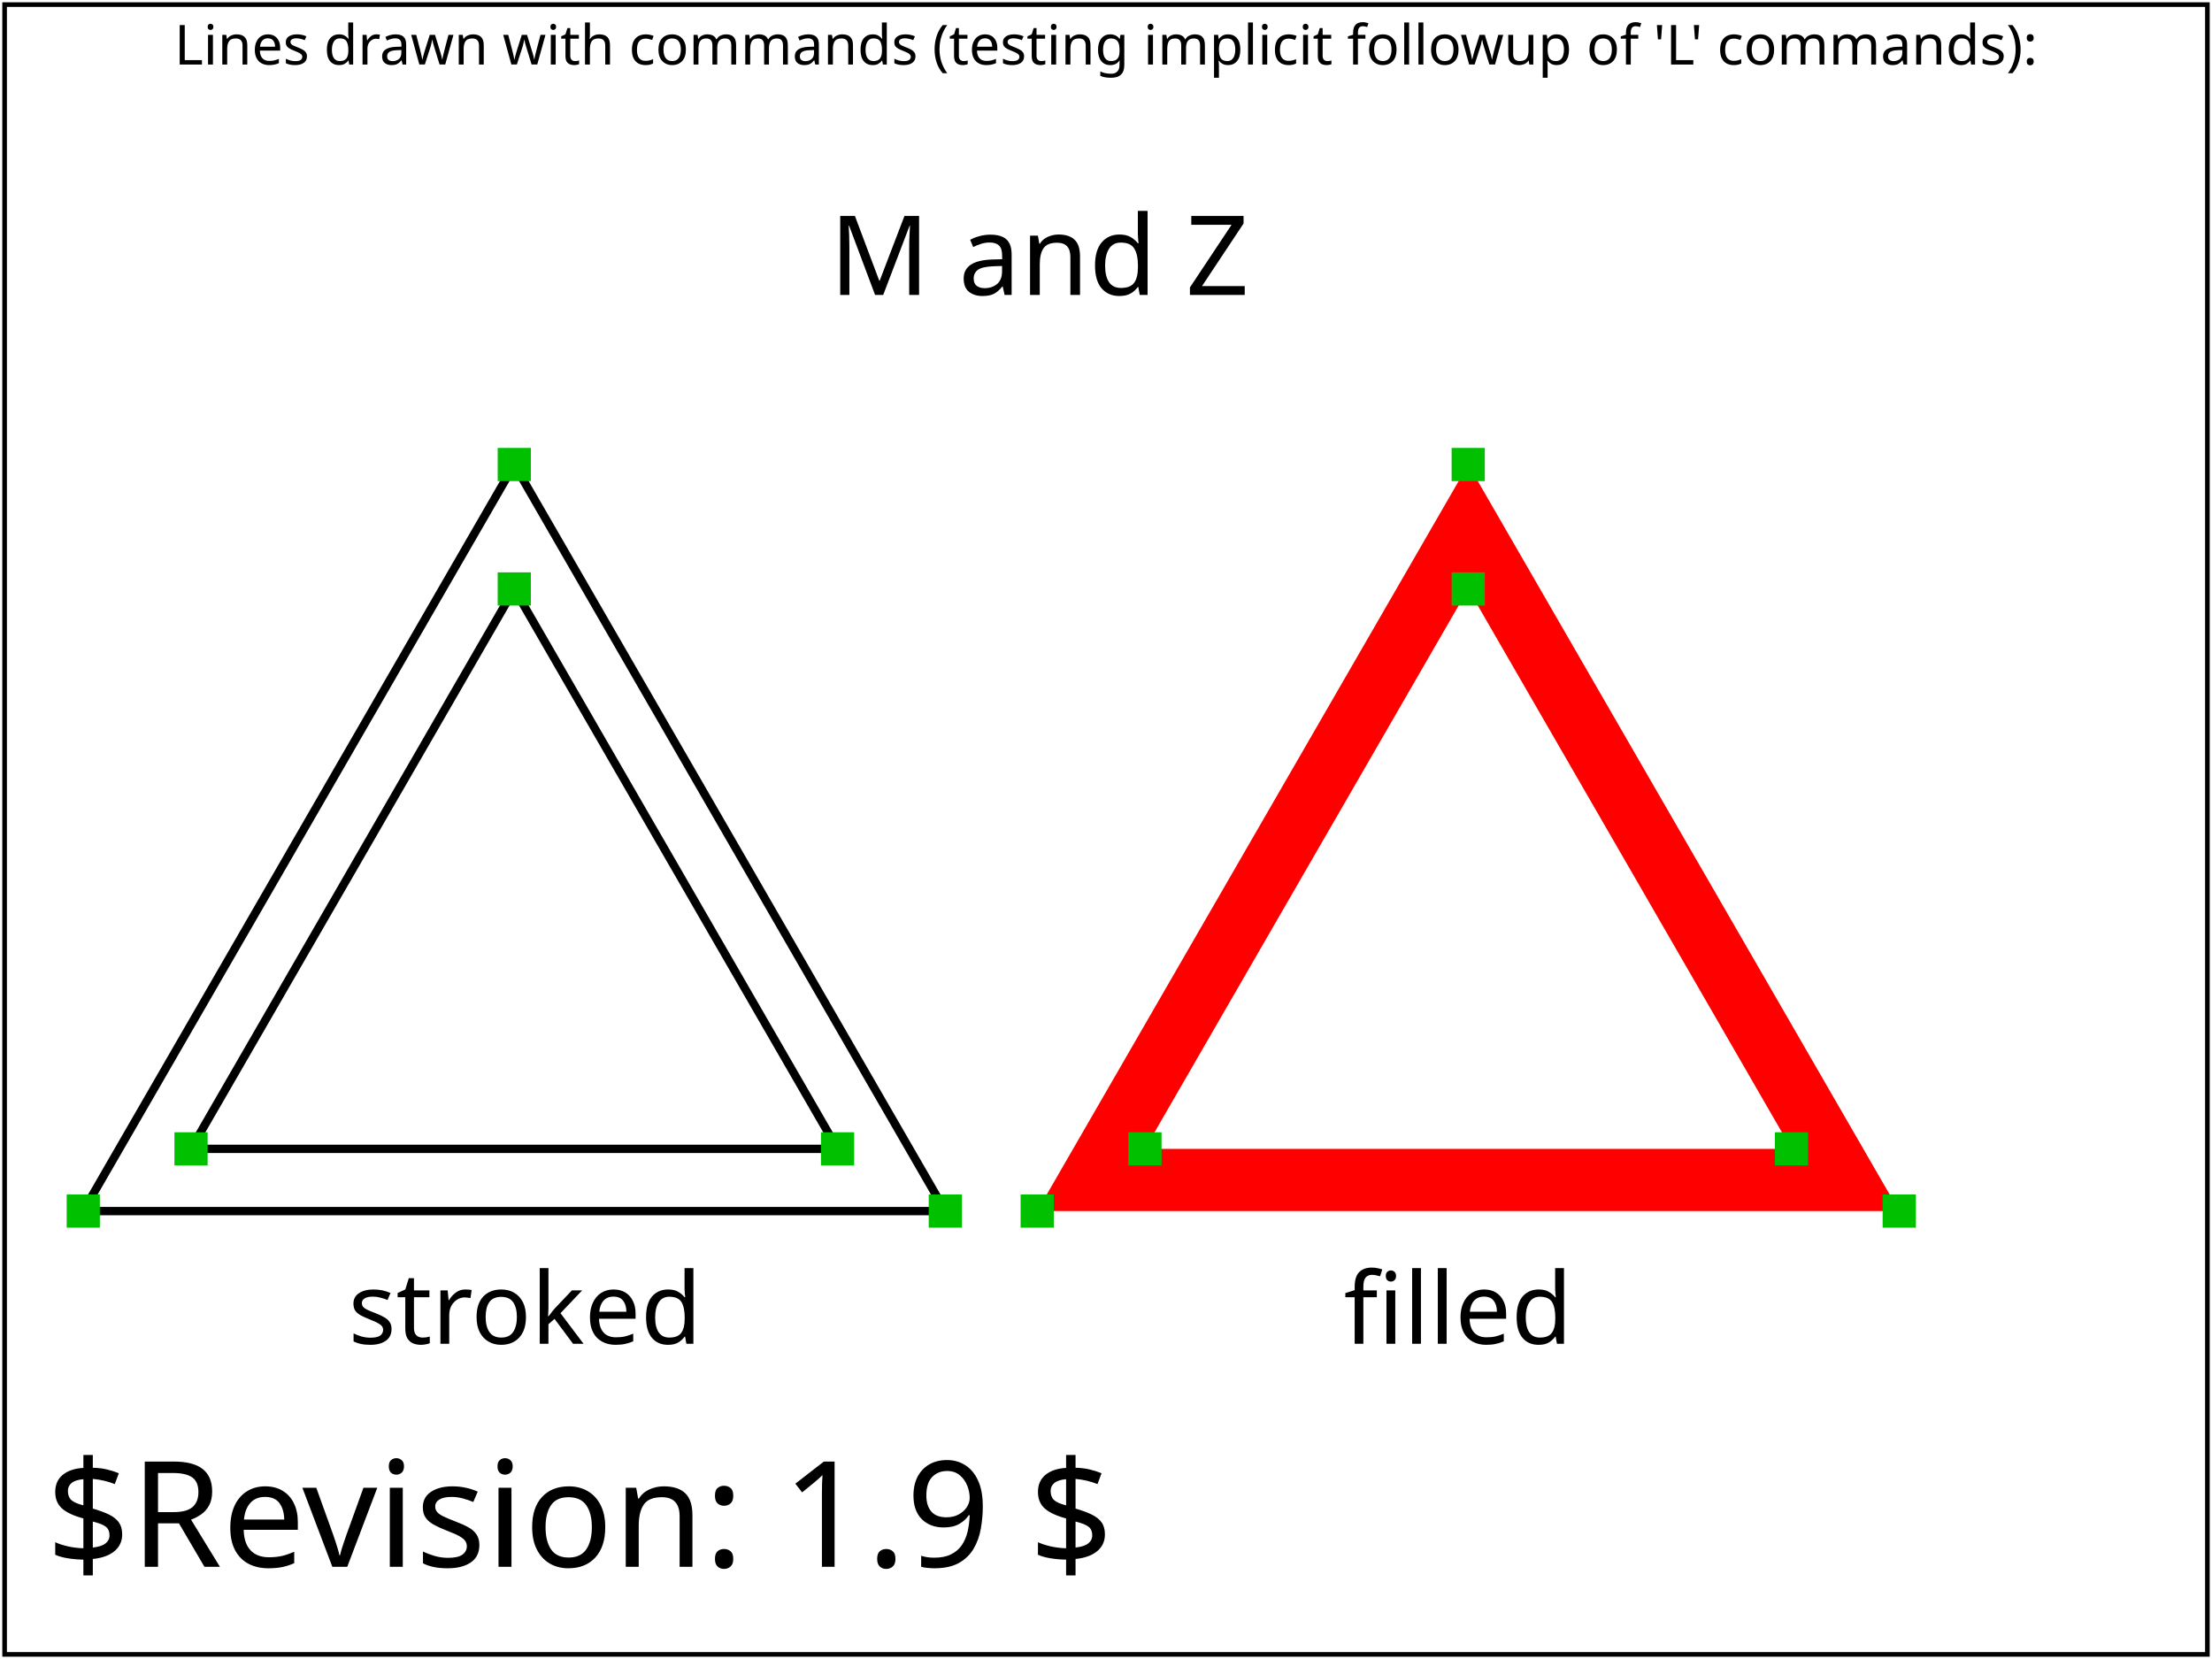
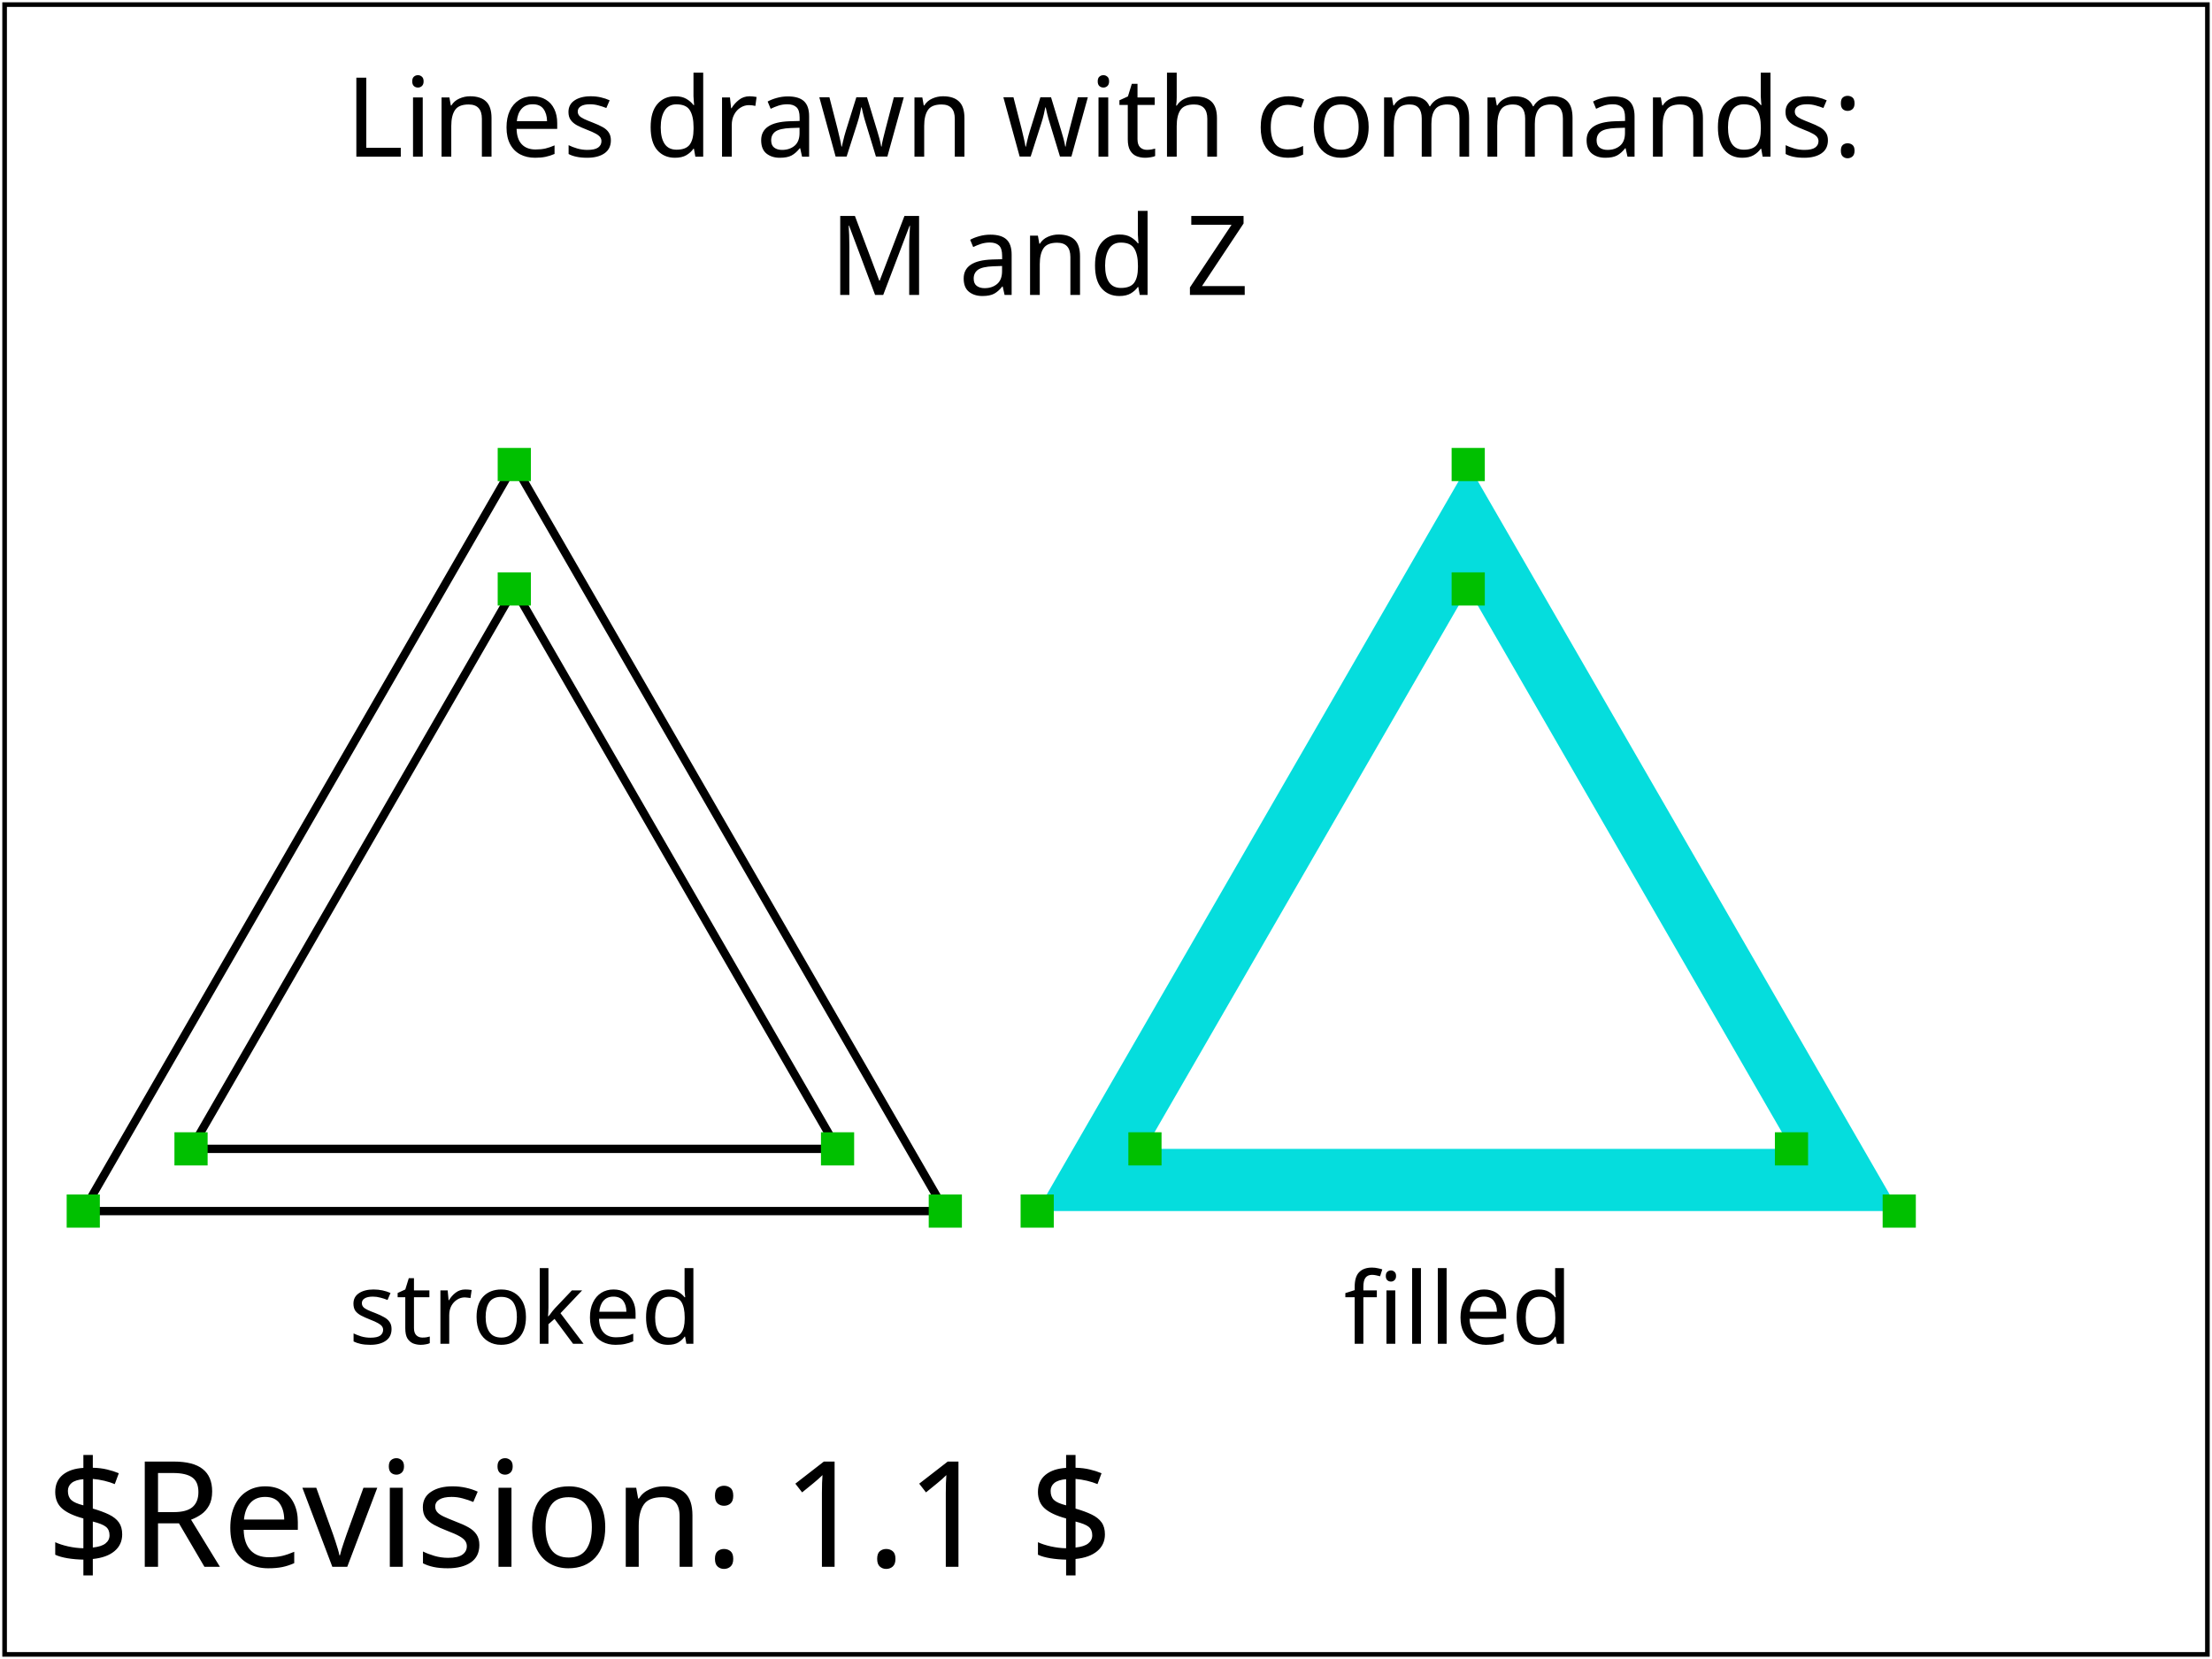
- <svg xmlns="http://www.w3.org/2000/svg" version="1.2" baseProfile="tiny" xml:id="svg-root" width="100%" height="100%" viewBox="0 0 480 360">
-   <g xml:id="test-body-content" font-family="SVGFreeSansASCII,sans-serif" font-size="18">
-     <text font-size="12" x="240" y="14" text-anchor="middle">Lines drawn with commands (testing implicit followup of 'L' commands):</text>
+ <svg xmlns="http://www.w3.org/2000/svg" xmlns:html="http://www.w3.org/1999/xhtml" xmlns:ns1="http://www.w3.org/2000/02/svg/testsuite/description/" xmlns:xlink="http://www.w3.org/1999/xlink" version="1.1" baseProfile="tiny" id="svg-root" width="100%" height="100%" viewBox="0 0 480 360">
+   <ns1:SVGTestCase template-version="1.4" reviewer="CN" author="SH" status="accepted" version="$Revision: 1.1 $" testname="$RCSfile: paths-data-08-t.svg,v $">
+     <ns1:testDescription href="http://www.w3.org/TR/SVG11/paths.html#PathData">
+       <html:p>
+           Verify the basic capability to handle the 'path' element, and its data attribute (d)
+           in combination with the straight-line path commands.
+           Two pairs of concentric equilateral triangles are drawn using
+           M and Z.  No L commands are used in this test as they are implied after
+           an M or Z command.  The shapes are identical, with one stroked and
+           one filled.  The fill-mode default of "even-odd" means that
+           the inner triangle is hollow.
+         </html:p>
+     </ns1:testDescription>
+     <ns1:operatorScript>
+       <html:p>
+       Run the test. No interaction required.
+       </html:p>
+     </ns1:operatorScript>
+     <ns1:passCriteria>
+       <html:p>
+         The rendered picture should match the reference image exactly
+       </html:p>
+     </ns1:passCriteria>
+   </ns1:SVGTestCase>
+   <defs>
+     <font-face font-family="SVGFreeSansASCII" unicode-range="U+0-7F">
+       <font-face-src>
+         <font-face-uri xlink:href="../resources/SVGFreeSans.svg#ascii" />
+       </font-face-src>
+     </font-face>
+   </defs>
+   <g id="test-body-content" font-family="SVGFreeSansASCII,sans-serif" font-size="18">
+     <text font-size="24" x="75" y="34">Lines drawn with commands:</text>
    <text font-size="24" x="180" y="64">M and Z</text>
    <g transform="scale(1.8)">
-       <path xml:id="Triangle_stroke_MZ" fill="none" stroke="#000000" d=" M 62 56 113.962 146 10.038 146 62 56 Z M 62 71 100.971 138.5 23.029 138.5 62 71 Z " />
+       <path id="Triangle_stroke_MZ" fill="none" stroke="#000000" d="   M   62   56    113.962  146   10.038  146    62   56   Z    M   62  71   100.971  138.5   23.029  138.5   62  71   Z  " />
      <rect x="60" y="54" width="4" height="4" fill="#00C000" stroke="none" />
      <rect x="111.962" y="144" width="4" height="4" fill="#00C000" stroke="none" />
      <rect x="8.038" y="144" width="4" height="4" fill="#00C000" stroke="none" />
      <rect x="60" y="69" width="4" height="4" fill="#00C000" stroke="none" />
      <rect x="98.971" y="136.5" width="4" height="4" fill="#00C000" stroke="none" />
      <rect x="21.029" y="136.5" width="4" height="4" fill="#00C000" stroke="none" />
      <text font-size="12" x="42" y="162">stroked</text>
-       <path xml:id="Triangle_fill_MZ" fill="#FF0000" stroke="none" fill-rule="evenodd" d=" M 177 56 228.962 146 125.038 146 177 56 Z M 177 71 215.971 138.5 138.029 138.5 177 71 Z " />
+       <path id="Triangle_fill_MZ" fill="#05DDDD" stroke="none" fill-rule="evenodd" d="   M  177   56    228.962  146   125.038  146    177   56   Z    M  177  71   215.971  138.5   138.029  138.5   177  71   Z  " />
      <rect x="175" y="54" width="4" height="4" fill="#00C000" stroke="none" />
      <rect x="226.962" y="144" width="4" height="4" fill="#00C000" stroke="none" />
      <rect x="123.038" y="144" width="4" height="4" fill="#00C000" stroke="none" />
      <rect x="175" y="69" width="4" height="4" fill="#00C000" stroke="none" />
      <rect x="213.971" y="136.5" width="4" height="4" fill="#00C000" stroke="none" />
      <rect x="136.029" y="136.5" width="4" height="4" fill="#00C000" stroke="none" />
      <text font-size="12" x="162" y="162">filled</text>
    </g>
  </g>
  <g font-family="SVGFreeSansASCII,sans-serif" font-size="32">
-     <text xml:id="revision" x="10" y="340" stroke="none" fill="black">$Revision: 1.9 $</text>
+     <text id="revision" x="10" y="340" stroke="none" fill="black">$Revision: 1.1 $</text>
  </g>
-   <rect xml:id="test-frame" x="1" y="1" width="478" height="358" fill="none" stroke="#000" />
+   <rect id="test-frame" x="1" y="1" width="478" height="358" fill="none" stroke="#000000" />
</svg>
